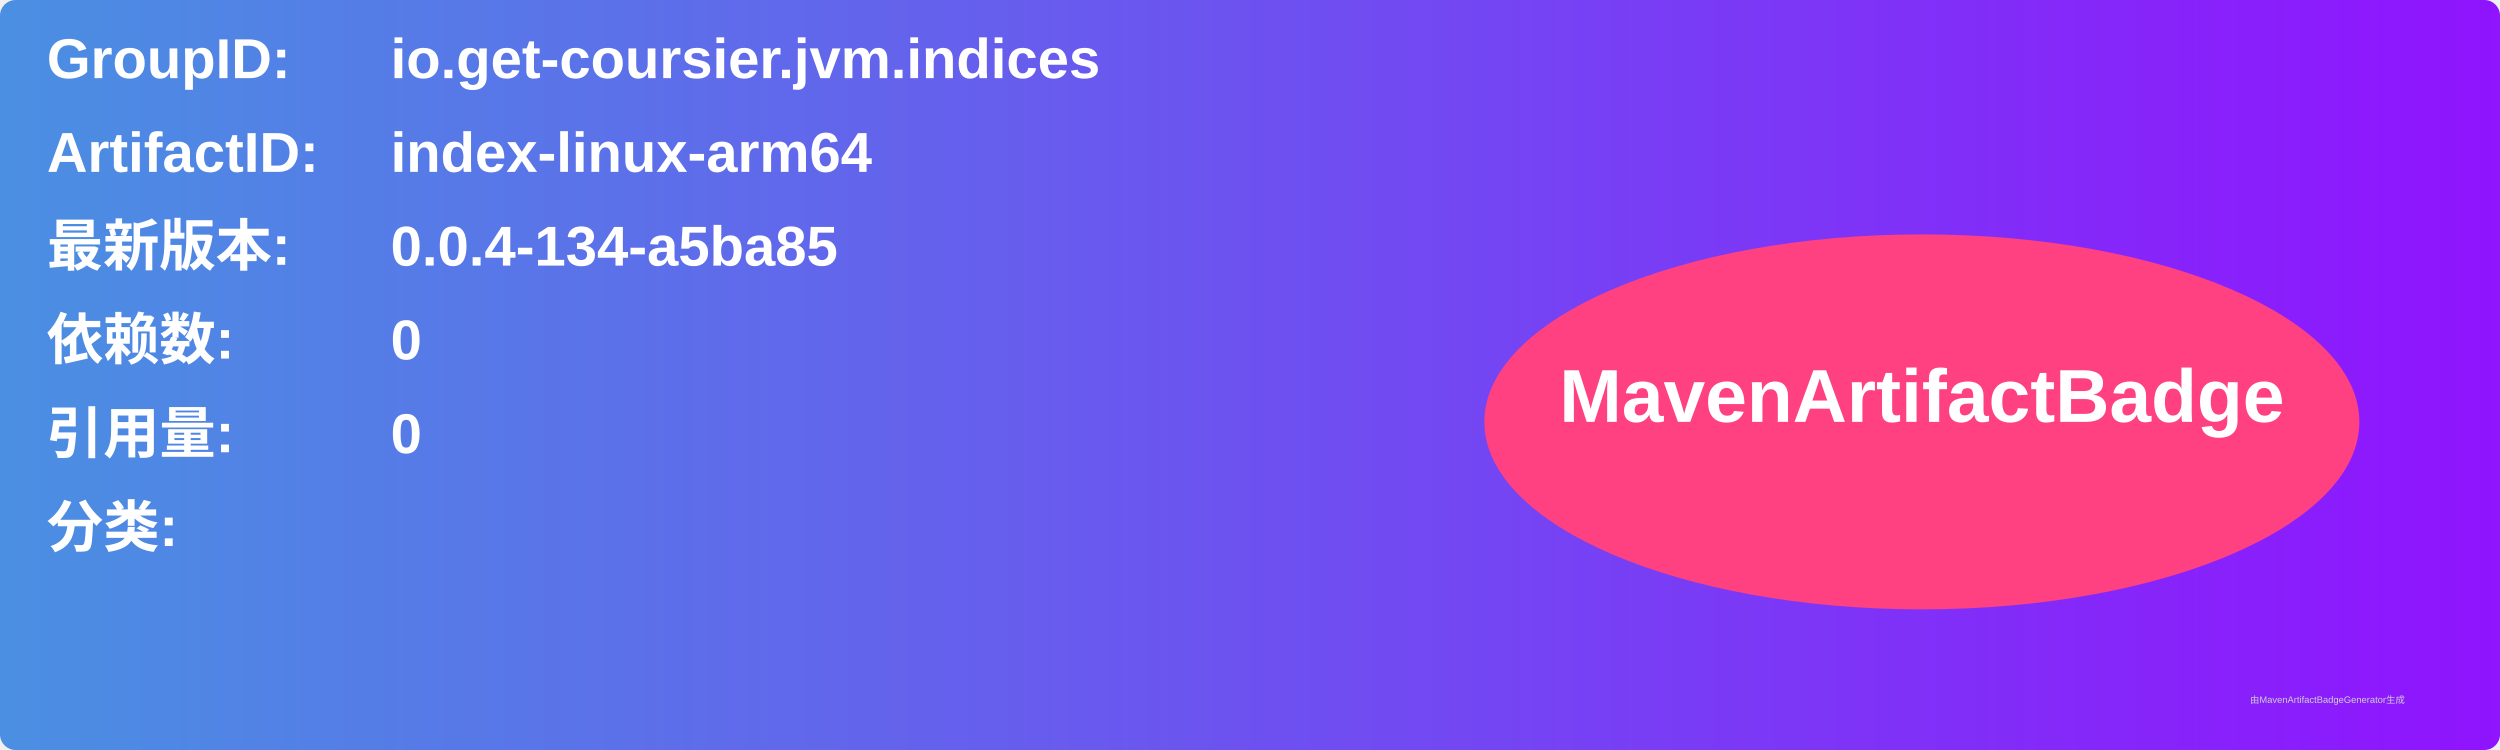
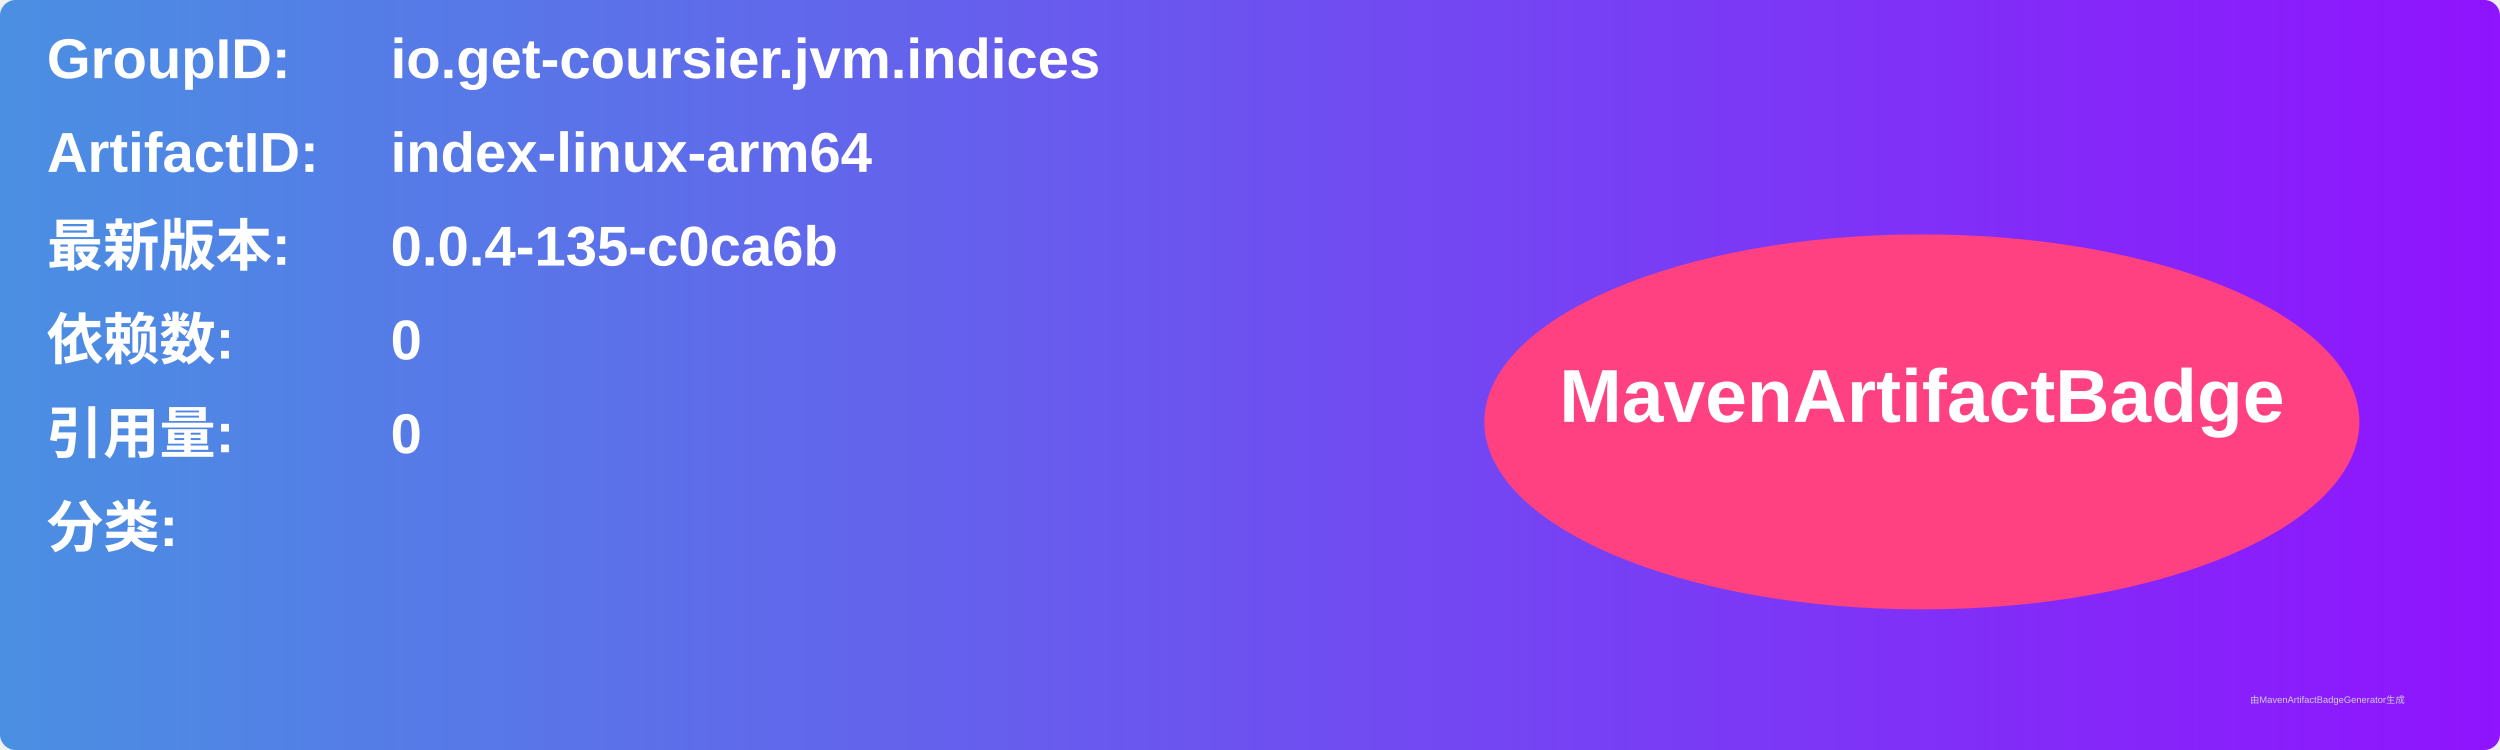
<svg xmlns="http://www.w3.org/2000/svg" width="800" height="240" viewBox="0 0 800 240">
  <linearGradient id="grad" x1="0%" y1="0%" x2="100%" y2="0%">
    <stop offset="0%" stop-color="#4a90e2" />
    <stop offset="100%" stop-color="#9013fe" />
  </linearGradient>
  <rect width="100%" height="100%" rx="5" ry="5" fill="url(#grad)" />
  <g transform="translate(15, 15)">
    <text x="0" y="10" font-family="Arial" font-size="18" fill="white" font-weight="bold" width="260">GroupID:</text>
    <text x="110" y="10" font-family="Arial" font-size="18" fill="white" font-weight="bold" width="460">io.get-coursier.jvm.indices</text>
    <text x="0" y="40" font-family="Arial" font-size="18" fill="white" font-weight="bold" width="260">ArtifactID:</text>
    <text x="110" y="40" font-family="Arial" font-size="18" fill="white" font-weight="bold" width="460">index-linux-arm64</text>
    <text x="0" y="70" font-family="Arial" font-size="18" fill="white" font-weight="bold">最新版本:</text>
    <text x="110" y="70" font-family="Arial" font-size="18" fill="white" font-weight="bold">
-       <tspan font-weight="bold">0.0.4-134-a5ba85</tspan>
+       <tspan font-weight="bold">0.0.4-135-c0ca6b</tspan>
    </text>
    <text x="0" y="100" font-family="Arial" font-size="18" fill="white" font-weight="bold">依赖数: </text>
    <text x="110" y="100" font-family="Arial" font-size="18" fill="white">
      <tspan font-weight="bold">0</tspan>
    </text>
    <text x="0" y="130" font-family="Arial" font-size="18" fill="white" font-weight="bold">引用量: </text>
    <text x="110" y="130" font-family="Arial" font-size="18" fill="white">
      <tspan font-weight="bold">0</tspan>
    </text>
    <text x="0" y="160" font-family="Arial" font-size="18" fill="white" font-weight="bold">分类:</text>
    <text x="10" y="190" font-family="Arial" font-size="10" fill="white">
      <tspan font-weight="bold" />
    </text>
    <ellipse cx="600" cy="120" rx="140" ry="60" fill="#ff4081" />
    <text x="600" y="120" text-anchor="middle" font-family="Arial" font-size="24" fill="white" font-weight="bold">MavenArtifactBadge</text>
  </g>
  <text x="720" y="225" font-family="Arial" font-size="3" fill="#d0d0d0">由MavenArtifactBadgeGenerator生成</text>
</svg>
